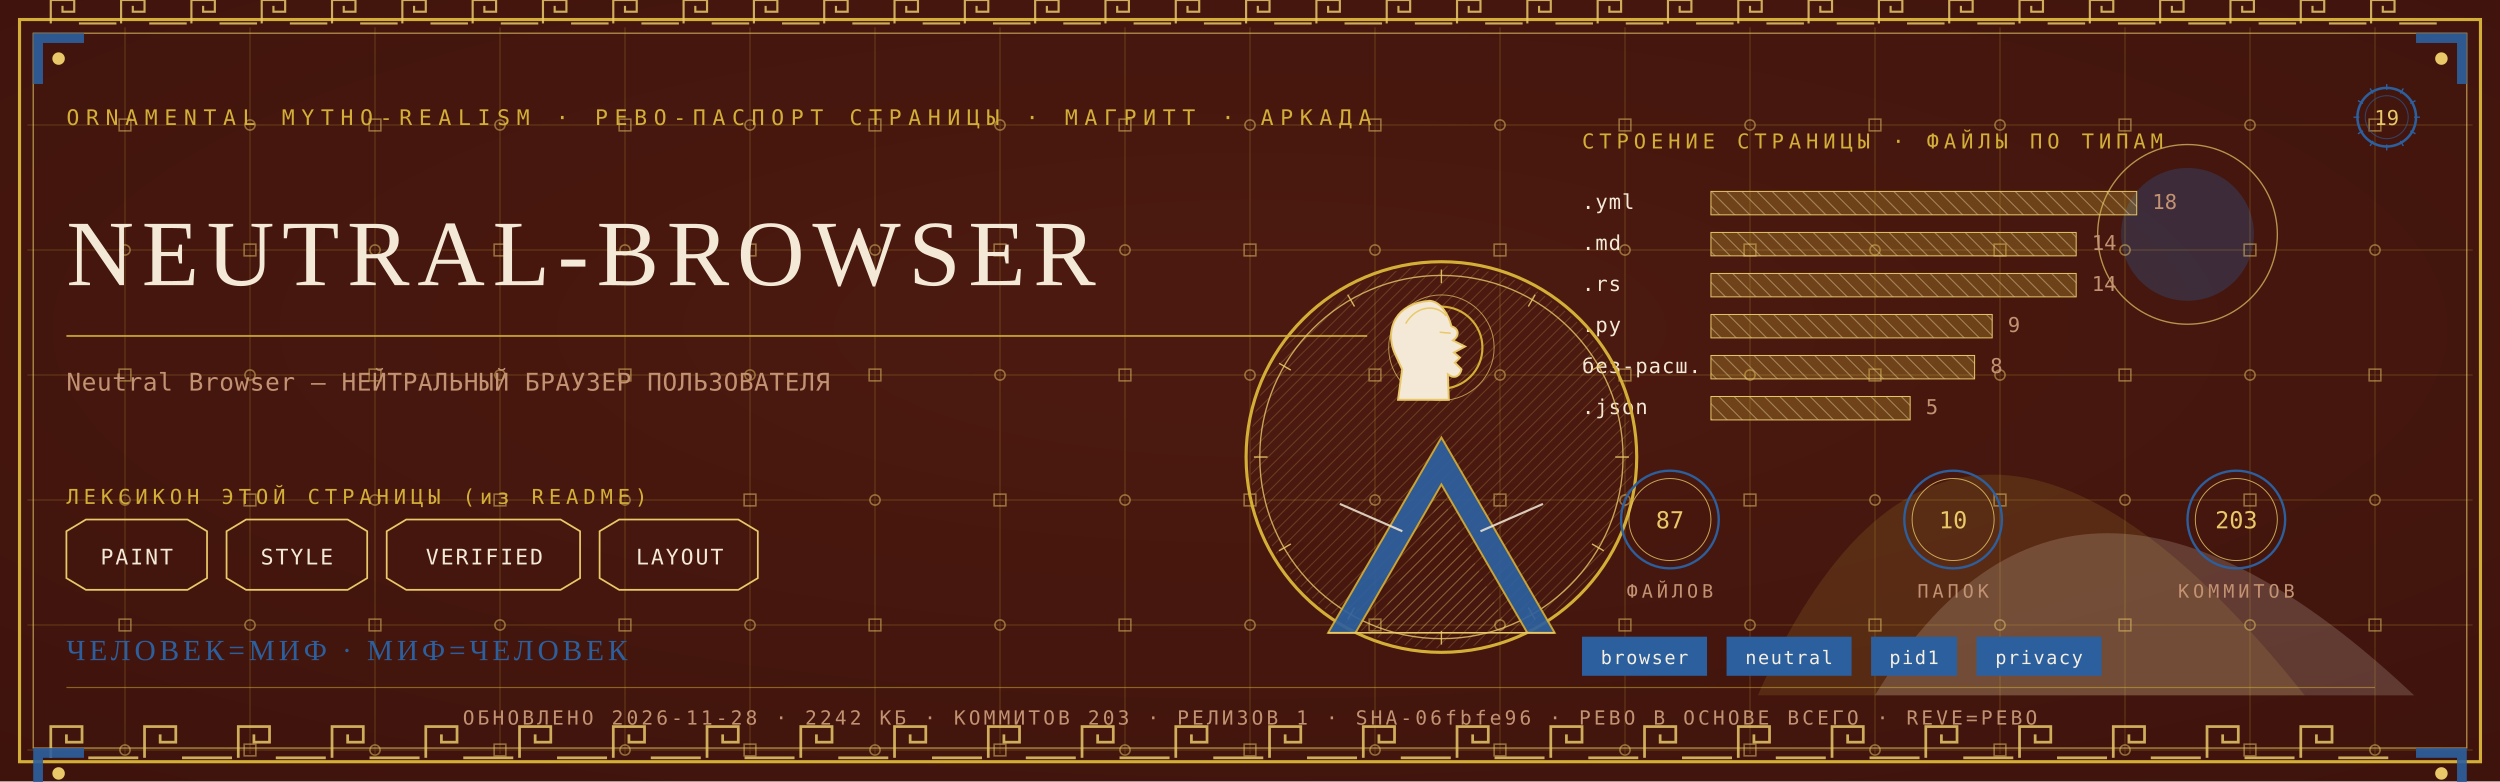
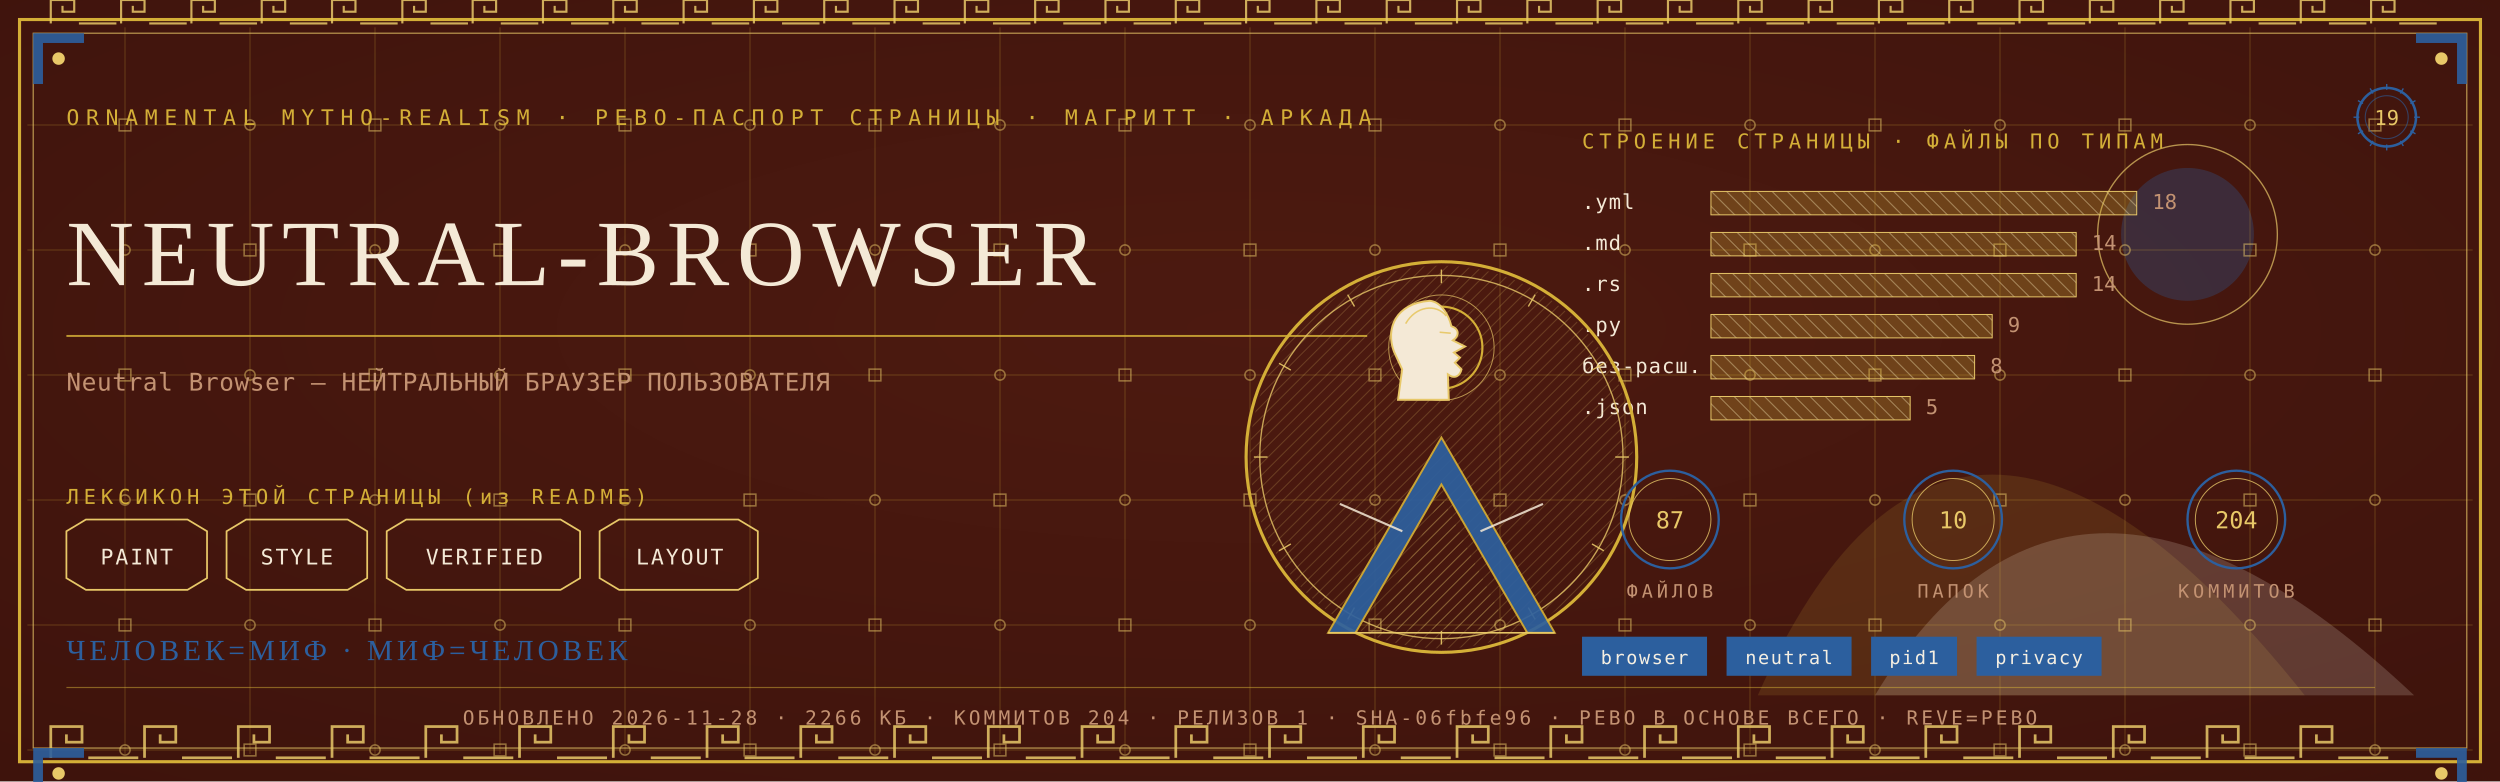
<svg xmlns="http://www.w3.org/2000/svg" viewBox="0 0 1280 400" width="1280" height="400">
  <defs>
    <radialGradient id="rp19" cx="0.5" cy="0.42" r="1.1">
      <stop offset="0" stop-color="#4E1A10" />
      <stop offset="1" stop-color="#38100A" />
    </radialGradient>
    <pattern id="hatchm" width="4.2" height="4.2" patternUnits="userSpaceOnUse" patternTransform="rotate(45)">
      <rect width="4.2" height="4.2" fill="none" />
      <line x1="0" y1="0" x2="0" y2="4.2" stroke="#E8C868" stroke-width="0.5" />
    </pattern>
    <pattern id="hatchv" width="5.5" height="5.5" patternUnits="userSpaceOnUse" patternTransform="rotate(-45)">
      <rect width="5.5" height="5.5" fill="none" />
      <line x1="0" y1="0" x2="0" y2="5.5" stroke="#F4E9D6" stroke-width="0.5" />
    </pattern>
  </defs>
  <rect width="1280" height="400" fill="#38100A" />
  <rect width="1280" height="400" fill="url(#rp19)" opacity="0.94" />
  <path d="M 900 356 Q 1000 130 1180 356 Z" fill="#D4AF37" opacity="0.14" />
  <path d="M 960 356 Q 1060 190 1236 356 Z" fill="#F4E9D6" opacity="0.18" />
  <circle cx="1120" cy="120" r="34" fill="#2C5F9E" opacity="0.30" />
  <circle cx="1120" cy="120" r="46" fill="none" stroke="#E8C868" stroke-width="0.7" opacity="0.7" />
  <g stroke="#D4AF37" stroke-width="0.45" opacity="0.30">
    <line x1="64" y1="14" x2="64" y2="386" />
    <line x1="128" y1="14" x2="128" y2="386" />
    <line x1="192" y1="14" x2="192" y2="386" />
    <line x1="256" y1="14" x2="256" y2="386" />
    <line x1="320" y1="14" x2="320" y2="386" />
    <line x1="384" y1="14" x2="384" y2="386" />
    <line x1="448" y1="14" x2="448" y2="386" />
    <line x1="512" y1="14" x2="512" y2="386" />
    <line x1="576" y1="14" x2="576" y2="386" />
    <line x1="640" y1="14" x2="640" y2="386" />
    <line x1="704" y1="14" x2="704" y2="386" />
    <line x1="768" y1="14" x2="768" y2="386" />
    <line x1="832" y1="14" x2="832" y2="386" />
    <line x1="896" y1="14" x2="896" y2="386" />
    <line x1="960" y1="14" x2="960" y2="386" />
    <line x1="1024" y1="14" x2="1024" y2="386" />
    <line x1="1088" y1="14" x2="1088" y2="386" />
    <line x1="1152" y1="14" x2="1152" y2="386" />
    <line x1="1216" y1="14" x2="1216" y2="386" />
    <line x1="14" y1="64" x2="1266" y2="64" />
    <line x1="14" y1="128" x2="1266" y2="128" />
    <line x1="14" y1="192" x2="1266" y2="192" />
    <line x1="14" y1="256" x2="1266" y2="256" />
    <line x1="14" y1="320" x2="1266" y2="320" />
    <line x1="14" y1="384" x2="1266" y2="384" />
  </g>
  <g fill="none" stroke="#E8C868" stroke-width="0.8" opacity="0.5">
    <rect x="61" y="61" width="6" height="6" />
    <circle cx="64" cy="128" r="2.6" />
    <rect x="61" y="189" width="6" height="6" />
    <circle cx="64" cy="256" r="2.6" />
    <rect x="61" y="317" width="6" height="6" />
    <circle cx="64" cy="384" r="2.6" />
    <circle cx="128" cy="64" r="2.6" />
    <rect x="125" y="125" width="6" height="6" />
    <circle cx="128" cy="192" r="2.6" />
    <rect x="125" y="253" width="6" height="6" />
    <circle cx="128" cy="320" r="2.6" />
    <rect x="125" y="381" width="6" height="6" />
    <rect x="189" y="61" width="6" height="6" />
    <circle cx="192" cy="128" r="2.6" />
    <rect x="189" y="189" width="6" height="6" />
    <circle cx="192" cy="256" r="2.6" />
    <rect x="189" y="317" width="6" height="6" />
    <circle cx="192" cy="384" r="2.6" />
    <circle cx="256" cy="64" r="2.6" />
    <rect x="253" y="125" width="6" height="6" />
    <circle cx="256" cy="192" r="2.6" />
    <rect x="253" y="253" width="6" height="6" />
    <circle cx="256" cy="320" r="2.6" />
    <rect x="253" y="381" width="6" height="6" />
    <rect x="317" y="61" width="6" height="6" />
    <circle cx="320" cy="128" r="2.6" />
    <rect x="317" y="189" width="6" height="6" />
    <circle cx="320" cy="256" r="2.6" />
    <rect x="317" y="317" width="6" height="6" />
    <circle cx="320" cy="384" r="2.6" />
    <circle cx="384" cy="64" r="2.6" />
    <rect x="381" y="125" width="6" height="6" />
    <circle cx="384" cy="192" r="2.6" />
    <rect x="381" y="253" width="6" height="6" />
    <circle cx="384" cy="320" r="2.6" />
    <rect x="381" y="381" width="6" height="6" />
    <rect x="445" y="61" width="6" height="6" />
    <circle cx="448" cy="128" r="2.6" />
    <rect x="445" y="189" width="6" height="6" />
    <circle cx="448" cy="256" r="2.6" />
    <rect x="445" y="317" width="6" height="6" />
    <circle cx="448" cy="384" r="2.6" />
    <circle cx="512" cy="64" r="2.6" />
    <rect x="509" y="125" width="6" height="6" />
    <circle cx="512" cy="192" r="2.6" />
    <rect x="509" y="253" width="6" height="6" />
    <circle cx="512" cy="320" r="2.6" />
    <rect x="509" y="381" width="6" height="6" />
    <rect x="573" y="61" width="6" height="6" />
    <circle cx="576" cy="128" r="2.6" />
    <rect x="573" y="189" width="6" height="6" />
    <circle cx="576" cy="256" r="2.6" />
    <rect x="573" y="317" width="6" height="6" />
    <circle cx="576" cy="384" r="2.6" />
    <circle cx="640" cy="64" r="2.6" />
    <rect x="637" y="125" width="6" height="6" />
    <circle cx="640" cy="192" r="2.6" />
    <rect x="637" y="253" width="6" height="6" />
    <circle cx="640" cy="320" r="2.6" />
    <rect x="637" y="381" width="6" height="6" />
    <rect x="701" y="61" width="6" height="6" />
    <circle cx="704" cy="128" r="2.6" />
    <rect x="701" y="189" width="6" height="6" />
    <circle cx="704" cy="256" r="2.6" />
    <rect x="701" y="317" width="6" height="6" />
    <circle cx="704" cy="384" r="2.6" />
    <circle cx="768" cy="64" r="2.6" />
    <rect x="765" y="125" width="6" height="6" />
    <circle cx="768" cy="192" r="2.6" />
    <rect x="765" y="253" width="6" height="6" />
    <circle cx="768" cy="320" r="2.6" />
    <rect x="765" y="381" width="6" height="6" />
    <rect x="829" y="61" width="6" height="6" />
    <circle cx="832" cy="128" r="2.6" />
    <rect x="829" y="189" width="6" height="6" />
    <circle cx="832" cy="256" r="2.6" />
    <rect x="829" y="317" width="6" height="6" />
    <circle cx="832" cy="384" r="2.6" />
    <circle cx="896" cy="64" r="2.6" />
    <rect x="893" y="125" width="6" height="6" />
    <circle cx="896" cy="192" r="2.6" />
    <rect x="893" y="253" width="6" height="6" />
    <circle cx="896" cy="320" r="2.6" />
    <rect x="893" y="381" width="6" height="6" />
    <rect x="957" y="61" width="6" height="6" />
    <circle cx="960" cy="128" r="2.6" />
    <rect x="957" y="189" width="6" height="6" />
    <circle cx="960" cy="256" r="2.6" />
    <rect x="957" y="317" width="6" height="6" />
    <circle cx="960" cy="384" r="2.6" />
    <circle cx="1024" cy="64" r="2.6" />
    <rect x="1021" y="125" width="6" height="6" />
    <circle cx="1024" cy="192" r="2.6" />
    <rect x="1021" y="253" width="6" height="6" />
    <circle cx="1024" cy="320" r="2.6" />
    <rect x="1021" y="381" width="6" height="6" />
    <rect x="1085" y="61" width="6" height="6" />
    <circle cx="1088" cy="128" r="2.6" />
    <rect x="1085" y="189" width="6" height="6" />
    <circle cx="1088" cy="256" r="2.6" />
    <rect x="1085" y="317" width="6" height="6" />
    <circle cx="1088" cy="384" r="2.6" />
    <circle cx="1152" cy="64" r="2.6" />
    <rect x="1149" y="125" width="6" height="6" />
    <circle cx="1152" cy="192" r="2.6" />
    <rect x="1149" y="253" width="6" height="6" />
    <circle cx="1152" cy="320" r="2.6" />
    <rect x="1149" y="381" width="6" height="6" />
    <rect x="1213" y="61" width="6" height="6" />
    <circle cx="1216" cy="128" r="2.6" />
    <rect x="1213" y="189" width="6" height="6" />
    <circle cx="1216" cy="256" r="2.6" />
    <rect x="1213" y="317" width="6" height="6" />
    <circle cx="1216" cy="384" r="2.6" />
  </g>
  <rect x="10" y="10" width="1260" height="380" fill="none" stroke="#D4AF37" stroke-width="1.6" />
  <rect x="17" y="17" width="1246" height="366" fill="none" stroke="#E8C868" stroke-width="0.6" opacity="0.75" />
  <g fill="none" stroke="#E8C868" stroke-width="1.4" opacity="0.85">
    <path d="M 26 388 L 26 372 L 42 372 L 42 380.0 L 34.0 380.0 L 34.0 376.0" />
    <line x1="45.2" y1="388" x2="70.8" y2="388" />
    <path d="M 74 388 L 74 372 L 90 372 L 90 380.0 L 82.0 380.0 L 82.0 376.0" />
    <line x1="93.2" y1="388" x2="118.8" y2="388" />
    <path d="M 122 388 L 122 372 L 138 372 L 138 380.0 L 130.0 380.0 L 130.0 376.0" />
    <line x1="141.2" y1="388" x2="166.8" y2="388" />
    <path d="M 170 388 L 170 372 L 186 372 L 186 380.0 L 178.0 380.0 L 178.0 376.0" />
    <line x1="189.2" y1="388" x2="214.8" y2="388" />
    <path d="M 218 388 L 218 372 L 234 372 L 234 380.0 L 226.0 380.0 L 226.0 376.0" />
    <line x1="237.2" y1="388" x2="262.8" y2="388" />
    <path d="M 266 388 L 266 372 L 282 372 L 282 380.0 L 274.0 380.0 L 274.0 376.0" />
    <line x1="285.2" y1="388" x2="310.8" y2="388" />
    <path d="M 314 388 L 314 372 L 330 372 L 330 380.0 L 322.0 380.0 L 322.0 376.0" />
    <line x1="333.2" y1="388" x2="358.8" y2="388" />
    <path d="M 362 388 L 362 372 L 378 372 L 378 380.0 L 370.0 380.0 L 370.0 376.0" />
    <line x1="381.2" y1="388" x2="406.8" y2="388" />
    <path d="M 410 388 L 410 372 L 426 372 L 426 380.0 L 418.0 380.0 L 418.0 376.0" />
    <line x1="429.2" y1="388" x2="454.8" y2="388" />
    <path d="M 458 388 L 458 372 L 474 372 L 474 380.0 L 466.0 380.0 L 466.0 376.0" />
    <line x1="477.2" y1="388" x2="502.8" y2="388" />
    <path d="M 506 388 L 506 372 L 522 372 L 522 380.0 L 514.0 380.0 L 514.0 376.0" />
    <line x1="525.2" y1="388" x2="550.8" y2="388" />
    <path d="M 554 388 L 554 372 L 570 372 L 570 380.0 L 562.0 380.0 L 562.0 376.0" />
    <line x1="573.2" y1="388" x2="598.8" y2="388" />
    <path d="M 602 388 L 602 372 L 618 372 L 618 380.0 L 610.0 380.0 L 610.0 376.0" />
    <line x1="621.2" y1="388" x2="646.8" y2="388" />
    <path d="M 650 388 L 650 372 L 666 372 L 666 380.0 L 658.0 380.0 L 658.0 376.0" />
    <line x1="669.2" y1="388" x2="694.8" y2="388" />
    <path d="M 698 388 L 698 372 L 714 372 L 714 380.0 L 706.0 380.0 L 706.0 376.0" />
    <line x1="717.2" y1="388" x2="742.8" y2="388" />
    <path d="M 746 388 L 746 372 L 762 372 L 762 380.0 L 754.0 380.0 L 754.0 376.0" />
    <line x1="765.2" y1="388" x2="790.8" y2="388" />
    <path d="M 794 388 L 794 372 L 810 372 L 810 380.0 L 802.0 380.0 L 802.0 376.0" />
    <line x1="813.2" y1="388" x2="838.8" y2="388" />
    <path d="M 842 388 L 842 372 L 858 372 L 858 380.0 L 850.0 380.0 L 850.0 376.0" />
    <line x1="861.2" y1="388" x2="886.8" y2="388" />
    <path d="M 890 388 L 890 372 L 906 372 L 906 380.0 L 898.0 380.0 L 898.0 376.0" />
    <line x1="909.2" y1="388" x2="934.8" y2="388" />
    <path d="M 938 388 L 938 372 L 954 372 L 954 380.0 L 946.0 380.0 L 946.0 376.0" />
    <line x1="957.2" y1="388" x2="982.8" y2="388" />
    <path d="M 986 388 L 986 372 L 1002 372 L 1002 380.0 L 994.0 380.0 L 994.0 376.0" />
    <line x1="1005.2" y1="388" x2="1030.8" y2="388" />
    <path d="M 1034 388 L 1034 372 L 1050 372 L 1050 380.0 L 1042.0 380.0 L 1042.0 376.0" />
    <line x1="1053.2" y1="388" x2="1078.8" y2="388" />
    <path d="M 1082 388 L 1082 372 L 1098 372 L 1098 380.0 L 1090.0 380.0 L 1090.0 376.0" />
    <line x1="1101.2" y1="388" x2="1126.8" y2="388" />
    <path d="M 1130 388 L 1130 372 L 1146 372 L 1146 380.0 L 1138.0 380.0 L 1138.0 376.0" />
    <line x1="1149.2" y1="388" x2="1174.8" y2="388" />
    <path d="M 1178 388 L 1178 372 L 1194 372 L 1194 380.0 L 1186.0 380.0 L 1186.0 376.0" />
    <line x1="1197.2" y1="388" x2="1222.8" y2="388" />
  </g>
  <g fill="none" stroke="#E8C868" stroke-width="1.1" opacity="0.85">
    <path d="M 26 12 L 26 0 L 38 0 L 38 6.0 L 32.0 6.0 L 32.0 3.0" />
    <line x1="40.4" y1="12" x2="59.6" y2="12" />
    <path d="M 62 12 L 62 0 L 74 0 L 74 6.0 L 68.0 6.0 L 68.0 3.0" />
    <line x1="76.4" y1="12" x2="95.6" y2="12" />
    <path d="M 98 12 L 98 0 L 110 0 L 110 6.0 L 104.0 6.0 L 104.0 3.0" />
    <line x1="112.4" y1="12" x2="131.6" y2="12" />
    <path d="M 134 12 L 134 0 L 146 0 L 146 6.0 L 140.0 6.0 L 140.0 3.0" />
    <line x1="148.4" y1="12" x2="167.6" y2="12" />
    <path d="M 170 12 L 170 0 L 182 0 L 182 6.0 L 176.0 6.0 L 176.0 3.0" />
    <line x1="184.4" y1="12" x2="203.6" y2="12" />
    <path d="M 206 12 L 206 0 L 218 0 L 218 6.0 L 212.0 6.0 L 212.0 3.0" />
    <line x1="220.4" y1="12" x2="239.6" y2="12" />
    <path d="M 242 12 L 242 0 L 254 0 L 254 6.0 L 248.0 6.0 L 248.0 3.0" />
    <line x1="256.4" y1="12" x2="275.6" y2="12" />
    <path d="M 278 12 L 278 0 L 290 0 L 290 6.0 L 284.0 6.0 L 284.0 3.0" />
    <line x1="292.4" y1="12" x2="311.6" y2="12" />
    <path d="M 314 12 L 314 0 L 326 0 L 326 6.0 L 320.0 6.0 L 320.0 3.0" />
    <line x1="328.4" y1="12" x2="347.6" y2="12" />
    <path d="M 350 12 L 350 0 L 362 0 L 362 6.0 L 356.0 6.0 L 356.0 3.0" />
    <line x1="364.4" y1="12" x2="383.6" y2="12" />
    <path d="M 386 12 L 386 0 L 398 0 L 398 6.0 L 392.0 6.0 L 392.0 3.0" />
    <line x1="400.4" y1="12" x2="419.6" y2="12" />
    <path d="M 422 12 L 422 0 L 434 0 L 434 6.0 L 428.0 6.0 L 428.0 3.0" />
    <line x1="436.4" y1="12" x2="455.6" y2="12" />
    <path d="M 458 12 L 458 0 L 470 0 L 470 6.0 L 464.0 6.0 L 464.0 3.0" />
    <line x1="472.4" y1="12" x2="491.6" y2="12" />
    <path d="M 494 12 L 494 0 L 506 0 L 506 6.0 L 500.0 6.0 L 500.0 3.0" />
    <line x1="508.4" y1="12" x2="527.6" y2="12" />
    <path d="M 530 12 L 530 0 L 542 0 L 542 6.0 L 536.0 6.0 L 536.0 3.0" />
    <line x1="544.4" y1="12" x2="563.6" y2="12" />
    <path d="M 566 12 L 566 0 L 578 0 L 578 6.0 L 572.0 6.0 L 572.0 3.0" />
    <line x1="580.4" y1="12" x2="599.6" y2="12" />
    <path d="M 602 12 L 602 0 L 614 0 L 614 6.0 L 608.0 6.0 L 608.0 3.0" />
    <line x1="616.4" y1="12" x2="635.6" y2="12" />
    <path d="M 638 12 L 638 0 L 650 0 L 650 6.0 L 644.0 6.0 L 644.0 3.0" />
    <line x1="652.4" y1="12" x2="671.6" y2="12" />
    <path d="M 674 12 L 674 0 L 686 0 L 686 6.0 L 680.0 6.0 L 680.0 3.0" />
    <line x1="688.4" y1="12" x2="707.6" y2="12" />
    <path d="M 710 12 L 710 0 L 722 0 L 722 6.0 L 716.0 6.0 L 716.0 3.0" />
    <line x1="724.4" y1="12" x2="743.6" y2="12" />
    <path d="M 746 12 L 746 0 L 758 0 L 758 6.0 L 752.0 6.0 L 752.0 3.0" />
    <line x1="760.4" y1="12" x2="779.6" y2="12" />
    <path d="M 782 12 L 782 0 L 794 0 L 794 6.0 L 788.0 6.0 L 788.0 3.0" />
    <line x1="796.4" y1="12" x2="815.6" y2="12" />
    <path d="M 818 12 L 818 0 L 830 0 L 830 6.0 L 824.0 6.0 L 824.0 3.0" />
    <line x1="832.4" y1="12" x2="851.6" y2="12" />
    <path d="M 854 12 L 854 0 L 866 0 L 866 6.0 L 860.0 6.0 L 860.0 3.0" />
    <line x1="868.4" y1="12" x2="887.6" y2="12" />
    <path d="M 890 12 L 890 0 L 902 0 L 902 6.0 L 896.0 6.0 L 896.0 3.0" />
    <line x1="904.4" y1="12" x2="923.6" y2="12" />
    <path d="M 926 12 L 926 0 L 938 0 L 938 6.0 L 932.0 6.0 L 932.0 3.0" />
    <line x1="940.4" y1="12" x2="959.6" y2="12" />
    <path d="M 962 12 L 962 0 L 974 0 L 974 6.0 L 968.0 6.0 L 968.0 3.0" />
    <line x1="976.4" y1="12" x2="995.6" y2="12" />
    <path d="M 998 12 L 998 0 L 1010 0 L 1010 6.0 L 1004.0 6.0 L 1004.0 3.0" />
    <line x1="1012.4" y1="12" x2="1031.6" y2="12" />
    <path d="M 1034 12 L 1034 0 L 1046 0 L 1046 6.0 L 1040.0 6.0 L 1040.0 3.0" />
    <line x1="1048.4" y1="12" x2="1067.6" y2="12" />
    <path d="M 1070 12 L 1070 0 L 1082 0 L 1082 6.0 L 1076.0 6.0 L 1076.0 3.0" />
    <line x1="1084.4" y1="12" x2="1103.6" y2="12" />
    <path d="M 1106 12 L 1106 0 L 1118 0 L 1118 6.0 L 1112.0 6.0 L 1112.0 3.0" />
    <line x1="1120.4" y1="12" x2="1139.6" y2="12" />
    <path d="M 1142 12 L 1142 0 L 1154 0 L 1154 6.0 L 1148.0 6.0 L 1148.0 3.0" />
    <line x1="1156.4" y1="12" x2="1175.6" y2="12" />
    <path d="M 1178 12 L 1178 0 L 1190 0 L 1190 6.0 L 1184.0 6.0 L 1184.0 3.0" />
    <line x1="1192.4" y1="12" x2="1211.6" y2="12" />
    <path d="M 1214 12 L 1214 0 L 1226 0 L 1226 6.0 L 1220.0 6.0 L 1220.0 3.0" />
    <line x1="1228.4" y1="12" x2="1247.6" y2="12" />
  </g>
  <g transform="translate(17,17) scale(1,1)">
    <path d="M 0 0 L 26 0 L 26 5 L 5 5 L 5 26 L 0 26 Z" fill="#2C5F9E" opacity="0.9" />
    <circle cx="13" cy="13" r="3.2" fill="#E8C868" />
  </g>
  <g transform="translate(1263,17) scale(-1,1)">
    <path d="M 0 0 L 26 0 L 26 5 L 5 5 L 5 26 L 0 26 Z" fill="#2C5F9E" opacity="0.9" />
    <circle cx="13" cy="13" r="3.2" fill="#E8C868" />
  </g>
  <g transform="translate(17,383) scale(1,1)">
    <path d="M 0 0 L 26 0 L 26 5 L 5 5 L 5 26 L 0 26 Z" fill="#2C5F9E" opacity="0.9" />
    <circle cx="13" cy="13" r="3.2" fill="#E8C868" />
  </g>
  <g transform="translate(1263,383) scale(-1,1)">
    <path d="M 0 0 L 26 0 L 26 5 L 5 5 L 5 26 L 0 26 Z" fill="#2C5F9E" opacity="0.9" />
    <circle cx="13" cy="13" r="3.2" fill="#E8C868" />
  </g>
  <text x="34" y="64" font-family="'Cascadia Mono', ui-monospace, Consolas, monospace" font-size="11" fill="#D4AF37" letter-spacing="3.4">ORNAMENTAL MYTHO-REALISM · РЕВО-ПАСПОРТ СТРАНИЦЫ · МАГРИТТ · АРКАДА</text>
  <g transform="translate(1222,60)">
    <circle r="15" fill="none" stroke="#2C5F9E" stroke-width="1.3" />
    <circle r="11" fill="none" stroke="#2C5F9E" stroke-width="0.55" opacity="0.6" />
    <text y="4" text-anchor="middle" font-family="'Cascadia Mono', ui-monospace, Consolas, monospace" font-size="10.5" fill="#E8C868">19</text>
    <g stroke="#2C5F9E" stroke-width="0.7">
      <line x1="0" y1="-17" x2="0" y2="-14" transform="rotate(0)" />
      <line x1="0" y1="-17" x2="0" y2="-14" transform="rotate(30)" />
      <line x1="0" y1="-17" x2="0" y2="-14" transform="rotate(60)" />
      <line x1="0" y1="-17" x2="0" y2="-14" transform="rotate(90)" />
      <line x1="0" y1="-17" x2="0" y2="-14" transform="rotate(120)" />
      <line x1="0" y1="-17" x2="0" y2="-14" transform="rotate(150)" />
      <line x1="0" y1="-17" x2="0" y2="-14" transform="rotate(180)" />
      <line x1="0" y1="-17" x2="0" y2="-14" transform="rotate(210)" />
      <line x1="0" y1="-17" x2="0" y2="-14" transform="rotate(240)" />
      <line x1="0" y1="-17" x2="0" y2="-14" transform="rotate(270)" />
      <line x1="0" y1="-17" x2="0" y2="-14" transform="rotate(300)" />
      <line x1="0" y1="-17" x2="0" y2="-14" transform="rotate(330)" />
    </g>
  </g>
  <text x="34" y="146" font-family="Georgia, 'Times New Roman', serif" font-size="47.9" fill="#F4E9D6" letter-spacing="4">NEUTRAL-BROWSER</text>
  <line x1="34" y1="172" x2="700" y2="172" stroke="#D4AF37" stroke-width="1" opacity="0.85" />
  <text x="34" y="200" font-family="'Cascadia Mono', ui-monospace, Consolas, monospace" font-size="12.5" fill="#C39272" letter-spacing="0.3">Neutral Browser — НЕЙТРАЛЬНЫЙ БРАУЗЕР ПОЛЬЗОВАТЕЛЯ</text>
  <text x="34" y="258" font-family="'Cascadia Mono', ui-monospace, Consolas, monospace" font-size="10.5" fill="#D4AF37" letter-spacing="2.5">ЛЕКСИКОН ЭТОЙ СТРАНИЦЫ (из README)</text>
  <path d="M 34 272 L 44 266 L 96 266 L 106 272 L 106 296 L 96 302 L 44 302 L 34 296 Z" fill="none" stroke="#E8C868" stroke-width="0.9" />
  <text x="70" y="289" text-anchor="middle" font-family="'Cascadia Mono', ui-monospace, Consolas, monospace" font-size="11" fill="#F4E9D6" letter-spacing="1">PAINT</text>
  <path d="M 116 272 L 126 266 L 178 266 L 188 272 L 188 296 L 178 302 L 126 302 L 116 296 Z" fill="none" stroke="#E8C868" stroke-width="0.9" />
  <text x="152" y="289" text-anchor="middle" font-family="'Cascadia Mono', ui-monospace, Consolas, monospace" font-size="11" fill="#F4E9D6" letter-spacing="1">STYLE</text>
  <path d="M 198 272 L 208 266 L 287 266 L 297 272 L 297 296 L 287 302 L 208 302 L 198 296 Z" fill="none" stroke="#E8C868" stroke-width="0.9" />
  <text x="248" y="289" text-anchor="middle" font-family="'Cascadia Mono', ui-monospace, Consolas, monospace" font-size="11" fill="#F4E9D6" letter-spacing="1">VERIFIED</text>
  <path d="M 307 272 L 317 266 L 378 266 L 388 272 L 388 296 L 378 302 L 317 302 L 307 296 Z" fill="none" stroke="#E8C868" stroke-width="0.9" />
  <text x="348" y="289" text-anchor="middle" font-family="'Cascadia Mono', ui-monospace, Consolas, monospace" font-size="11" fill="#F4E9D6" letter-spacing="1">LAYOUT</text>
  <text x="810" y="76" font-family="'Cascadia Mono', ui-monospace, Consolas, monospace" font-size="10.5" fill="#D4AF37" letter-spacing="2.5">СТРОЕНИЕ СТРАНИЦЫ · ФАЙЛЫ ПО ТИПАМ</text>
  <text x="810" y="107" font-family="'Cascadia Mono', ui-monospace, Consolas, monospace" font-size="10.5" fill="#F4E9D6" letter-spacing="0.5">.yml</text>
  <rect x="876" y="98" width="218" height="12" fill="url(#hatchv)" opacity="0.9" />
  <rect x="876" y="98" width="218" height="12" fill="#D4AF37" opacity="0.28" />
  <rect x="876" y="98" width="218" height="12" fill="none" stroke="#E8C868" stroke-width="0.5" />
  <text x="1102" y="107" font-family="'Cascadia Mono', ui-monospace, Consolas, monospace" font-size="10.5" fill="#C39272">18</text>
  <text x="810" y="128" font-family="'Cascadia Mono', ui-monospace, Consolas, monospace" font-size="10.5" fill="#F4E9D6" letter-spacing="0.5">.md</text>
  <rect x="876" y="119" width="187" height="12" fill="url(#hatchv)" opacity="0.9" />
  <rect x="876" y="119" width="187" height="12" fill="#D4AF37" opacity="0.28" />
  <rect x="876" y="119" width="187" height="12" fill="none" stroke="#E8C868" stroke-width="0.5" />
  <text x="1071" y="128" font-family="'Cascadia Mono', ui-monospace, Consolas, monospace" font-size="10.5" fill="#C39272">14</text>
  <text x="810" y="149" font-family="'Cascadia Mono', ui-monospace, Consolas, monospace" font-size="10.5" fill="#F4E9D6" letter-spacing="0.5">.rs</text>
  <rect x="876" y="140" width="187" height="12" fill="url(#hatchv)" opacity="0.9" />
  <rect x="876" y="140" width="187" height="12" fill="#D4AF37" opacity="0.28" />
  <rect x="876" y="140" width="187" height="12" fill="none" stroke="#E8C868" stroke-width="0.5" />
  <text x="1071" y="149" font-family="'Cascadia Mono', ui-monospace, Consolas, monospace" font-size="10.5" fill="#C39272">14</text>
  <text x="810" y="170" font-family="'Cascadia Mono', ui-monospace, Consolas, monospace" font-size="10.5" fill="#F4E9D6" letter-spacing="0.5">.py</text>
  <rect x="876" y="161" width="144" height="12" fill="url(#hatchv)" opacity="0.9" />
  <rect x="876" y="161" width="144" height="12" fill="#D4AF37" opacity="0.28" />
  <rect x="876" y="161" width="144" height="12" fill="none" stroke="#E8C868" stroke-width="0.5" />
  <text x="1028" y="170" font-family="'Cascadia Mono', ui-monospace, Consolas, monospace" font-size="10.5" fill="#C39272">9</text>
  <text x="810" y="191" font-family="'Cascadia Mono', ui-monospace, Consolas, monospace" font-size="10.5" fill="#F4E9D6" letter-spacing="0.5">без-расш.</text>
  <rect x="876" y="182" width="135" height="12" fill="url(#hatchv)" opacity="0.9" />
  <rect x="876" y="182" width="135" height="12" fill="#D4AF37" opacity="0.28" />
  <rect x="876" y="182" width="135" height="12" fill="none" stroke="#E8C868" stroke-width="0.5" />
  <text x="1019" y="191" font-family="'Cascadia Mono', ui-monospace, Consolas, monospace" font-size="10.5" fill="#C39272">8</text>
  <text x="810" y="212" font-family="'Cascadia Mono', ui-monospace, Consolas, monospace" font-size="10.5" fill="#F4E9D6" letter-spacing="0.5">.json</text>
  <rect x="876" y="203" width="102" height="12" fill="url(#hatchv)" opacity="0.9" />
  <rect x="876" y="203" width="102" height="12" fill="#D4AF37" opacity="0.28" />
  <rect x="876" y="203" width="102" height="12" fill="none" stroke="#E8C868" stroke-width="0.5" />
  <text x="986" y="212" font-family="'Cascadia Mono', ui-monospace, Consolas, monospace" font-size="10.5" fill="#C39272">5</text>
  <g transform="translate(738,234)">
    <circle r="100" fill="none" stroke="#D4AF37" stroke-width="1.6" />
    <circle r="93" fill="none" stroke="#E8C868" stroke-width="0.7" opacity="0.8" />
    <circle r="98" fill="url(#hatchm)" opacity="0.4" />
    <g stroke="#E8C868" stroke-width="0.7" opacity="0.9">
      <line x1="0" y1="-96" x2="0" y2="-89" transform="rotate(0)" />
      <line x1="0" y1="-96" x2="0" y2="-89" transform="rotate(30)" />
      <line x1="0" y1="-96" x2="0" y2="-89" transform="rotate(60)" />
      <line x1="0" y1="-96" x2="0" y2="-89" transform="rotate(90)" />
      <line x1="0" y1="-96" x2="0" y2="-89" transform="rotate(120)" />
      <line x1="0" y1="-96" x2="0" y2="-89" transform="rotate(150)" />
      <line x1="0" y1="-96" x2="0" y2="-89" transform="rotate(180)" />
      <line x1="0" y1="-96" x2="0" y2="-89" transform="rotate(210)" />
      <line x1="0" y1="-96" x2="0" y2="-89" transform="rotate(240)" />
      <line x1="0" y1="-96" x2="0" y2="-89" transform="rotate(270)" />
      <line x1="0" y1="-96" x2="0" y2="-89" transform="rotate(300)" />
      <line x1="0" y1="-96" x2="0" y2="-89" transform="rotate(330)" />
    </g>
    <circle cy="-56" r="21" fill="none" stroke="#D4AF37" stroke-width="1.1" />
    <circle cy="-56" r="27" fill="none" stroke="#E8C868" stroke-width="0.5" opacity="0.7" />
    <path d="M -6.0 -80.0 C -23.5 -78.7 -28.7 -65.7 -24.3 -54.0 L -20.1 -44.9 L -22.2 -29.3 L 3.8 -29.3 L 3.3 -42.3 C 6.9 -39.7 9.5 -41.5 10.3 -44.9 L 6.9 -48.3 L 9.5 -50.9 L 6.4 -53.5 L 12.1 -56.6 L 5.9 -59.7 C 9.5 -62.3 9.0 -65.7 5.1 -67.0 C 3.8 -72.7 -0.1 -79.5 -6.0 -80.0 Z" fill="#F4E9D6" stroke="#E8C868" stroke-width="1.0" />
    <g fill="none" stroke="#E8C868" stroke-width="0.8" opacity="0.95">
      <path d="M -18.3 -68.3 C -13.1 -77.4 -2.7 -78.7 2.5 -72.2" />
      <path d="M -0.9 -63.9 L 4.8 -63.4" />
    </g>
    <path d="M -58.0 90.0 L 0 -10.0 L 58.0 90.0 L 44.0 90.0 L 0 14.0 L -44.0 90.0 Z" fill="#2C5F9E" opacity="0.92" stroke="#D4AF37" stroke-width="1.0" />
    <path d="M -34.0 88.0 L 0 20.0 L 34.0 88.0" fill="url(#hatchm)" opacity="0.5" stroke="none" />
    <path d="M -58.0 90.0 L 58.0 90.0" fill="none" stroke="#E8C868" stroke-width="0.8" />
    <path d="M -52.0 24.0 L -20.0 38.0" fill="none" stroke="#F4E9D6" stroke-width="1.1" opacity="0.85" />
    <path d="M 52.0 24.0 L 20.0 38.0" fill="none" stroke="#F4E9D6" stroke-width="1.1" opacity="0.85" />
  </g>
  <g transform="translate(855,266)">
    <circle r="25" fill="none" stroke="#2C5F9E" stroke-width="1.2" />
    <circle r="21" fill="none" stroke="#E8C868" stroke-width="0.5" opacity="0.8" />
    <text y="4.5" text-anchor="middle" font-family="'Cascadia Mono', ui-monospace, Consolas, monospace" font-size="12" fill="#E8C868">87</text>
    <text y="40" text-anchor="middle" font-family="'Cascadia Mono', ui-monospace, Consolas, monospace" font-size="9.5" fill="#C39272" letter-spacing="2">ФАЙЛОВ</text>
  </g>
  <g transform="translate(1000,266)">
    <circle r="25" fill="none" stroke="#2C5F9E" stroke-width="1.2" />
    <circle r="21" fill="none" stroke="#E8C868" stroke-width="0.5" opacity="0.8" />
    <text y="4.5" text-anchor="middle" font-family="'Cascadia Mono', ui-monospace, Consolas, monospace" font-size="12" fill="#E8C868">10</text>
    <text y="40" text-anchor="middle" font-family="'Cascadia Mono', ui-monospace, Consolas, monospace" font-size="9.5" fill="#C39272" letter-spacing="2">ПАПОК</text>
  </g>
  <g transform="translate(1145,266)">
    <circle r="25" fill="none" stroke="#2C5F9E" stroke-width="1.2" />
    <circle r="21" fill="none" stroke="#E8C868" stroke-width="0.5" opacity="0.8" />
-     <text y="4.5" text-anchor="middle" font-family="'Cascadia Mono', ui-monospace, Consolas, monospace" font-size="12" fill="#E8C868">203</text>
+     <text y="4.5" text-anchor="middle" font-family="'Cascadia Mono', ui-monospace, Consolas, monospace" font-size="12" fill="#E8C868">204</text>
    <text y="40" text-anchor="middle" font-family="'Cascadia Mono', ui-monospace, Consolas, monospace" font-size="9.5" fill="#C39272" letter-spacing="2">КОММИТОВ</text>
  </g>
  <rect x="810" y="326" rx="0" width="64" height="20" fill="#2C5F9E" />
  <text x="842" y="340" text-anchor="middle" font-family="'Cascadia Mono', ui-monospace, Consolas, monospace" font-size="9.5" fill="#F5EFE2" letter-spacing="0.8">browser</text>
  <rect x="884" y="326" rx="0" width="64" height="20" fill="#2C5F9E" />
  <text x="916" y="340" text-anchor="middle" font-family="'Cascadia Mono', ui-monospace, Consolas, monospace" font-size="9.5" fill="#F5EFE2" letter-spacing="0.8">neutral</text>
  <rect x="958" y="326" rx="0" width="44" height="20" fill="#2C5F9E" />
  <text x="980" y="340" text-anchor="middle" font-family="'Cascadia Mono', ui-monospace, Consolas, monospace" font-size="9.5" fill="#F5EFE2" letter-spacing="0.8">pid1</text>
  <rect x="1012" y="326" rx="0" width="64" height="20" fill="#2C5F9E" />
  <text x="1044" y="340" text-anchor="middle" font-family="'Cascadia Mono', ui-monospace, Consolas, monospace" font-size="9.5" fill="#F5EFE2" letter-spacing="0.8">privacy</text>
  <text x="34" y="338" font-family="Georgia, 'Times New Roman', serif" font-size="15" fill="#2C5F9E" letter-spacing="2">ЧЕЛОВЕК=МИФ · МИФ=ЧЕЛОВЕК</text>
  <line x1="34" y1="352" x2="1216" y2="352" stroke="#D4AF37" stroke-width="0.6" opacity="0.5" />
-   <text x="640" y="371" text-anchor="middle" font-family="'Cascadia Mono', ui-monospace, Consolas, monospace" font-size="10" fill="#C39272" letter-spacing="1.6">ОБНОВЛЕНО 2026-11-28 · 2242 КБ · КОММИТОВ 203 · РЕЛИЗОВ 1 · SHA-06fbfe96 · РЕВО В ОСНОВЕ ВСЕГО · REVE=РЕВО</text>
+   <text x="640" y="371" text-anchor="middle" font-family="'Cascadia Mono', ui-monospace, Consolas, monospace" font-size="10" fill="#C39272" letter-spacing="1.6">ОБНОВЛЕНО 2026-11-28 · 2266 КБ · КОММИТОВ 204 · РЕЛИЗОВ 1 · SHA-06fbfe96 · РЕВО В ОСНОВЕ ВСЕГО · REVE=РЕВО</text>
</svg>
